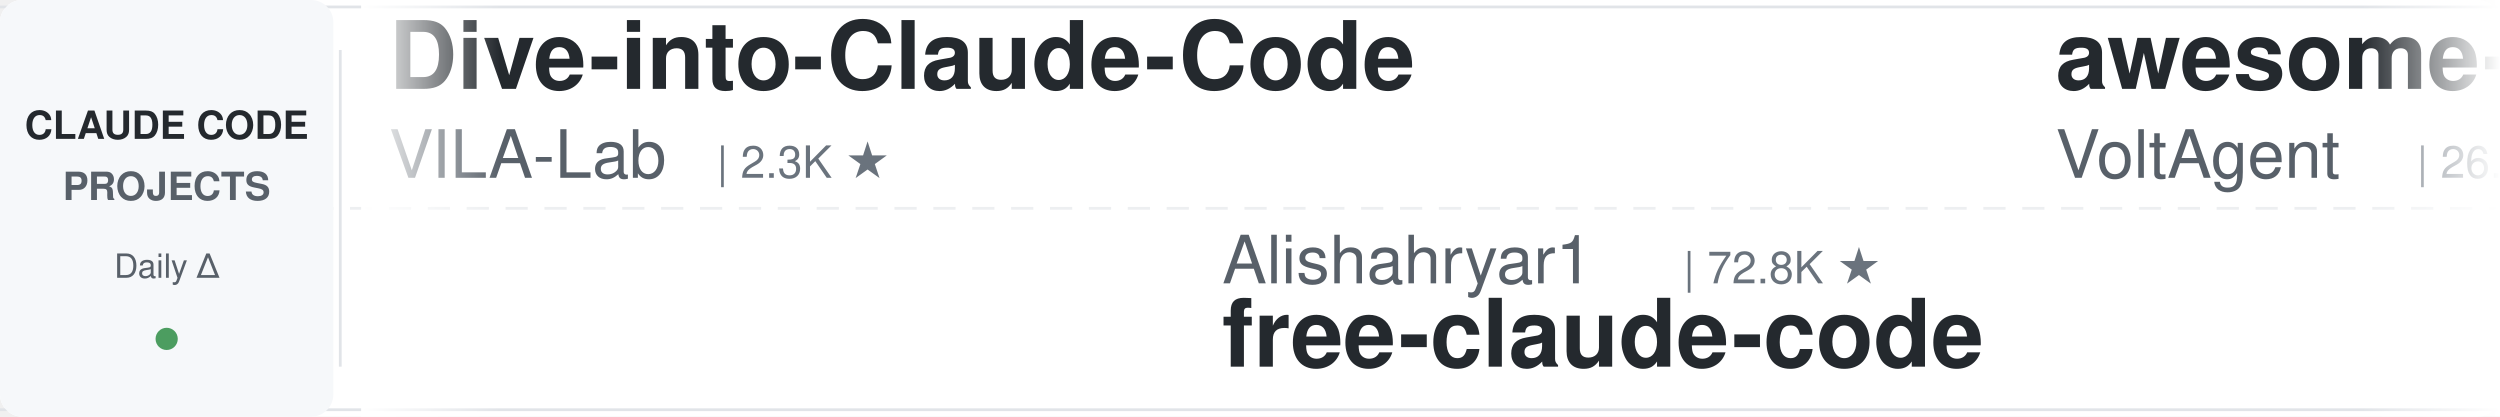
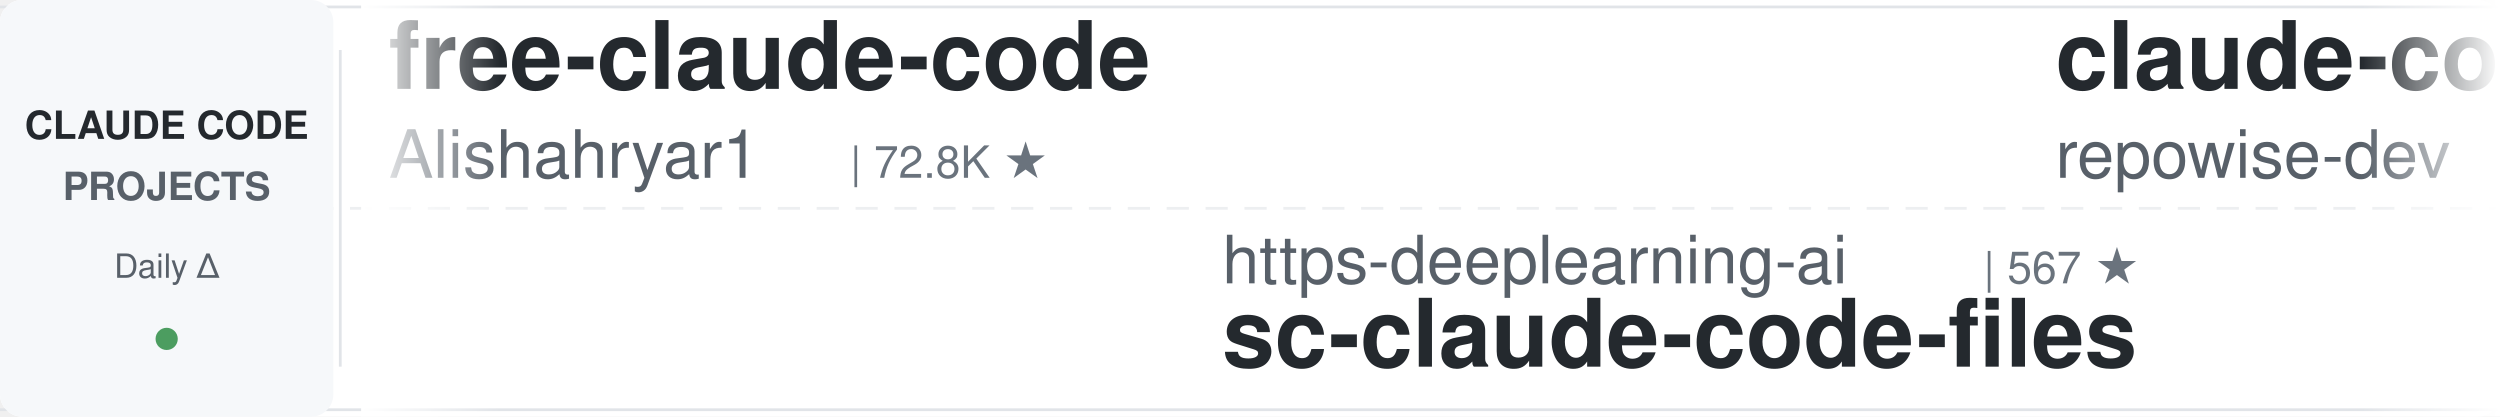
<svg xmlns="http://www.w3.org/2000/svg" width="900" height="150">
  <defs>
    <linearGradient id="leftFade" x1="0%" y1="0%" x2="100%" y2="0%">
      <stop offset="0%" style="stop-color:#ffffff;stop-opacity:1" />
      <stop offset="100%" style="stop-color:#ffffff;stop-opacity:0" />
    </linearGradient>
    <linearGradient id="rightFade" x1="0%" y1="0%" x2="100%" y2="0%">
      <stop offset="0%" style="stop-color:#ffffff;stop-opacity:0" />
      <stop offset="100%" style="stop-color:#ffffff;stop-opacity:1" />
    </linearGradient>
  </defs>
  <rect width="900" height="150" fill="#ffffff" rx="8" />
  <rect x="0" y="2" width="900" height="1" fill="#e1e4e8" />
  <rect x="0" y="147" width="900" height="1" fill="#e1e4e8" />
  <line x1="0" y1="75" x2="900" y2="75" stroke="#e1e4e8" stroke-width="1" stroke-dasharray="8 6" opacity="0.6" />
  <rect x="0" y="0" width="120" height="150" fill="#f6f8fa" rx="8" />
  <text x="60" y="50" font-family="-apple-system, BlinkMacSystemFont, 'Segoe UI', Helvetica, Arial, sans-serif" font-size="14" font-weight="600" fill="#24292e" text-anchor="middle">CLAUDE CODE</text>
  <text x="60" y="72" font-family="-apple-system, BlinkMacSystemFont, 'Segoe UI', Helvetica, Arial, sans-serif" font-size="14" font-weight="600" fill="#586069" text-anchor="middle">PROJECTS</text>
  <text x="60" y="100" font-family="-apple-system, BlinkMacSystemFont, 'Segoe UI', Helvetica, Arial, sans-serif" font-size="12" font-weight="500" fill="#586069" text-anchor="middle">Daily Δ</text>
  <circle cx="60" cy="122" r="4" fill="#22863a" opacity="0.8" />
  <rect x="122" y="18" width="1" height="114" fill="#e1e4e8" />
  <clipPath id="tickerClip">
    <rect x="130" y="0" width="770" height="150" />
  </clipPath>
  <g clip-path="url(#tickerClip)">
    <g id="tickerItems">
      <animateTransform attributeName="transform" attributeType="XML" type="translate" from="0 0" to="-3000 0" dur="54s" repeatCount="indefinite" />
      <g transform="translate(0, 0)">
-         <text x="140" y="32" font-family="-apple-system, BlinkMacSystemFont, 'Segoe UI', Helvetica, Arial, sans-serif" font-size="34" font-weight="600" fill="#24292e">Dive-into-Claude-Code</text>
-         <text x="140" y="64" font-family="-apple-system, BlinkMacSystemFont, 'Segoe UI', Helvetica, Arial, sans-serif" font-size="24" font-weight="400" fill="#586069">VILA-Lab</text>
-         <text x="258" y="64" font-family="-apple-system, BlinkMacSystemFont, 'Segoe UI', Helvetica, Arial, sans-serif" font-size="16" font-weight="500" fill="#6a737d">| 2.3K ★</text>
+         <text x="140" y="32" font-family="-apple-system, BlinkMacSystemFont, 'Segoe UI', Helvetica, Arial, sans-serif" font-size="34" font-weight="600" fill="#24292e">free-claude-code</text>
+         <text x="140" y="64" font-family="-apple-system, BlinkMacSystemFont, 'Segoe UI', Helvetica, Arial, sans-serif" font-size="24" font-weight="400" fill="#586069">Alishahryar1</text>
+         <text x="306" y="64" font-family="-apple-system, BlinkMacSystemFont, 'Segoe UI', Helvetica, Arial, sans-serif" font-size="16" font-weight="500" fill="#6a737d">| 72.8K ★</text>
      </g>
      <g transform="translate(300, 0)">
-         <text x="140" y="102" font-family="-apple-system, BlinkMacSystemFont, 'Segoe UI', Helvetica, Arial, sans-serif" font-size="24" font-weight="400" fill="#586069">Alishahryar1</text>
-         <text x="306" y="102" font-family="-apple-system, BlinkMacSystemFont, 'Segoe UI', Helvetica, Arial, sans-serif" font-size="16" font-weight="500" fill="#6a737d">| 72.8K ★</text>
-         <text x="140" y="132" font-family="-apple-system, BlinkMacSystemFont, 'Segoe UI', Helvetica, Arial, sans-serif" font-size="34" font-weight="600" fill="#24292e">free-claude-code</text>
-       </g>
-       <g transform="translate(600, 0)">
-         <text x="140" y="32" font-family="-apple-system, BlinkMacSystemFont, 'Segoe UI', Helvetica, Arial, sans-serif" font-size="34" font-weight="600" fill="#24292e">awesome-claude-code-suba...</text>
-         <text x="140" y="64" font-family="-apple-system, BlinkMacSystemFont, 'Segoe UI', Helvetica, Arial, sans-serif" font-size="24" font-weight="400" fill="#586069">VoltAgent</text>
-         <text x="270" y="64" font-family="-apple-system, BlinkMacSystemFont, 'Segoe UI', Helvetica, Arial, sans-serif" font-size="16" font-weight="500" fill="#6a737d">| 26.7K ★</text>
-       </g>
-       <g transform="translate(900, 0)">
-         <text x="140" y="102" font-family="-apple-system, BlinkMacSystemFont, 'Segoe UI', Helvetica, Arial, sans-serif" font-size="24" font-weight="400" fill="#586069">huangserva</text>
-         <text x="282" y="102" font-family="-apple-system, BlinkMacSystemFont, 'Segoe UI', Helvetica, Arial, sans-serif" font-size="16" font-weight="500" fill="#6a737d">| 633 ★</text>
-         <text x="140" y="132" font-family="-apple-system, BlinkMacSystemFont, 'Segoe UI', Helvetica, Arial, sans-serif" font-size="34" font-weight="600" fill="#24292e">claude-code-cli</text>
-       </g>
-       <g transform="translate(1200, 0)">
-         <text x="140" y="32" font-family="-apple-system, BlinkMacSystemFont, 'Segoe UI', Helvetica, Arial, sans-serif" font-size="34" font-weight="600" fill="#24292e">claude-code-source</text>
-         <text x="140" y="64" font-family="-apple-system, BlinkMacSystemFont, 'Segoe UI', Helvetica, Arial, sans-serif" font-size="24" font-weight="400" fill="#586069">AprilNEA</text>
-         <text x="258" y="64" font-family="-apple-system, BlinkMacSystemFont, 'Segoe UI', Helvetica, Arial, sans-serif" font-size="16" font-weight="500" fill="#6a737d">| 393 ★</text>
-       </g>
-       <g transform="translate(1500, 0)">
-         <text x="140" y="102" font-family="-apple-system, BlinkMacSystemFont, 'Segoe UI', Helvetica, Arial, sans-serif" font-size="24" font-weight="400" fill="#586069">JrCx7scC</text>
-         <text x="258" y="102" font-family="-apple-system, BlinkMacSystemFont, 'Segoe UI', Helvetica, Arial, sans-serif" font-size="16" font-weight="500" fill="#6a737d">| 377 ★</text>
-         <text x="140" y="132" font-family="-apple-system, BlinkMacSystemFont, 'Segoe UI', Helvetica, Arial, sans-serif" font-size="34" font-weight="600" fill="#24292e">claude-code-source</text>
-       </g>
-       <g transform="translate(1800, 0)">
-         <text x="140" y="32" font-family="-apple-system, BlinkMacSystemFont, 'Segoe UI', Helvetica, Arial, sans-serif" font-size="34" font-weight="600" fill="#24292e">claude-code-action</text>
-         <text x="140" y="64" font-family="-apple-system, BlinkMacSystemFont, 'Segoe UI', Helvetica, Arial, sans-serif" font-size="24" font-weight="400" fill="#586069">anthropics</text>
-         <text x="282" y="64" font-family="-apple-system, BlinkMacSystemFont, 'Segoe UI', Helvetica, Arial, sans-serif" font-size="16" font-weight="500" fill="#6a737d">| 10.1K ★</text>
-       </g>
-       <g transform="translate(2100, 0)">
        <text x="140" y="102" font-family="-apple-system, BlinkMacSystemFont, 'Segoe UI', Helvetica, Arial, sans-serif" font-size="24" font-weight="400" fill="#586069">https-deeplearning-ai</text>
        <text x="414" y="102" font-family="-apple-system, BlinkMacSystemFont, 'Segoe UI', Helvetica, Arial, sans-serif" font-size="16" font-weight="500" fill="#6a737d">| 567 ★</text>
        <text x="140" y="132" font-family="-apple-system, BlinkMacSystemFont, 'Segoe UI', Helvetica, Arial, sans-serif" font-size="34" font-weight="600" fill="#24292e">sc-claude-code-files</text>
      </g>
+       <g transform="translate(600, 0)">
+         <text x="140" y="32" font-family="-apple-system, BlinkMacSystemFont, 'Segoe UI', Helvetica, Arial, sans-serif" font-size="34" font-weight="600" fill="#24292e">claude-code-prompts</text>
+         <text x="140" y="64" font-family="-apple-system, BlinkMacSystemFont, 'Segoe UI', Helvetica, Arial, sans-serif" font-size="24" font-weight="400" fill="#586069">repowise-dev</text>
+         <text x="306" y="64" font-family="-apple-system, BlinkMacSystemFont, 'Segoe UI', Helvetica, Arial, sans-serif" font-size="16" font-weight="500" fill="#6a737d">| 1.2K ★</text>
+       </g>
+       <g transform="translate(900, 0)">
+         <text x="140" y="102" font-family="-apple-system, BlinkMacSystemFont, 'Segoe UI', Helvetica, Arial, sans-serif" font-size="24" font-weight="400" fill="#586069">Piebald-AI</text>
+         <text x="282" y="102" font-family="-apple-system, BlinkMacSystemFont, 'Segoe UI', Helvetica, Arial, sans-serif" font-size="16" font-weight="500" fill="#6a737d">| 13.2K ★</text>
+         <text x="140" y="132" font-family="-apple-system, BlinkMacSystemFont, 'Segoe UI', Helvetica, Arial, sans-serif" font-size="34" font-weight="600" fill="#24292e">claude-code-system-promp...</text>
+       </g>
+       <g transform="translate(1200, 0)">
+         <text x="140" y="32" font-family="-apple-system, BlinkMacSystemFont, 'Segoe UI', Helvetica, Arial, sans-serif" font-size="34" font-weight="600" fill="#24292e">ralph-claude-code</text>
+         <text x="140" y="64" font-family="-apple-system, BlinkMacSystemFont, 'Segoe UI', Helvetica, Arial, sans-serif" font-size="24" font-weight="400" fill="#586069">frankbria</text>
+         <text x="270" y="64" font-family="-apple-system, BlinkMacSystemFont, 'Segoe UI', Helvetica, Arial, sans-serif" font-size="16" font-weight="500" fill="#6a737d">| 9.7K ★</text>
+       </g>
+       <g transform="translate(1500, 0)">
+         <text x="140" y="102" font-family="-apple-system, BlinkMacSystemFont, 'Segoe UI', Helvetica, Arial, sans-serif" font-size="24" font-weight="400" fill="#586069">fuergaosi233</text>
+         <text x="306" y="102" font-family="-apple-system, BlinkMacSystemFont, 'Segoe UI', Helvetica, Arial, sans-serif" font-size="16" font-weight="500" fill="#6a737d">| 2.8K ★</text>
+         <text x="140" y="132" font-family="-apple-system, BlinkMacSystemFont, 'Segoe UI', Helvetica, Arial, sans-serif" font-size="34" font-weight="600" fill="#24292e">claude-code-proxy</text>
+       </g>
+       <g transform="translate(1800, 0)">
+         <text x="140" y="32" font-family="-apple-system, BlinkMacSystemFont, 'Segoe UI', Helvetica, Arial, sans-serif" font-size="34" font-weight="600" fill="#24292e">andrej-karpathy-skills</text>
+         <text x="140" y="64" font-family="-apple-system, BlinkMacSystemFont, 'Segoe UI', Helvetica, Arial, sans-serif" font-size="24" font-weight="400" fill="#586069">multica-ai</text>
+         <text x="282" y="64" font-family="-apple-system, BlinkMacSystemFont, 'Segoe UI', Helvetica, Arial, sans-serif" font-size="16" font-weight="500" fill="#6a737d">| 235.2K ★</text>
+       </g>
+       <g transform="translate(2100, 0)">
+         <text x="140" y="102" font-family="-apple-system, BlinkMacSystemFont, 'Segoe UI', Helvetica, Arial, sans-serif" font-size="24" font-weight="400" fill="#586069">Yeachan-Heo</text>
+         <text x="294" y="102" font-family="-apple-system, BlinkMacSystemFont, 'Segoe UI', Helvetica, Arial, sans-serif" font-size="16" font-weight="500" fill="#6a737d">| 41.0K ★</text>
+         <text x="140" y="132" font-family="-apple-system, BlinkMacSystemFont, 'Segoe UI', Helvetica, Arial, sans-serif" font-size="34" font-weight="600" fill="#24292e">oh-my-claudecode</text>
+       </g>
      <g transform="translate(2400, 0)">
-         <text x="140" y="32" font-family="-apple-system, BlinkMacSystemFont, 'Segoe UI', Helvetica, Arial, sans-serif" font-size="34" font-weight="600" fill="#24292e">claude-code-book</text>
-         <text x="140" y="64" font-family="-apple-system, BlinkMacSystemFont, 'Segoe UI', Helvetica, Arial, sans-serif" font-size="24" font-weight="400" fill="#586069">lintsinghua</text>
-         <text x="294" y="64" font-family="-apple-system, BlinkMacSystemFont, 'Segoe UI', Helvetica, Arial, sans-serif" font-size="16" font-weight="500" fill="#6a737d">| 4.4K ★</text>
+         <text x="140" y="32" font-family="-apple-system, BlinkMacSystemFont, 'Segoe UI', Helvetica, Arial, sans-serif" font-size="34" font-weight="600" fill="#24292e">claude-code-router</text>
+         <text x="140" y="64" font-family="-apple-system, BlinkMacSystemFont, 'Segoe UI', Helvetica, Arial, sans-serif" font-size="24" font-weight="400" fill="#586069">musistudio</text>
+         <text x="282" y="64" font-family="-apple-system, BlinkMacSystemFont, 'Segoe UI', Helvetica, Arial, sans-serif" font-size="16" font-weight="500" fill="#6a737d">| 38.3K ★</text>
      </g>
      <g transform="translate(2700, 0)">
-         <text x="140" y="102" font-family="-apple-system, BlinkMacSystemFont, 'Segoe UI', Helvetica, Arial, sans-serif" font-size="24" font-weight="400" fill="#586069">digitalsamba</text>
-         <text x="306" y="102" font-family="-apple-system, BlinkMacSystemFont, 'Segoe UI', Helvetica, Arial, sans-serif" font-size="16" font-weight="500" fill="#6a737d">| 2.7K ★</text>
-         <text x="140" y="132" font-family="-apple-system, BlinkMacSystemFont, 'Segoe UI', Helvetica, Arial, sans-serif" font-size="34" font-weight="600" fill="#24292e">claude-code-video-toolki...</text>
+         <text x="140" y="102" font-family="-apple-system, BlinkMacSystemFont, 'Segoe UI', Helvetica, Arial, sans-serif" font-size="24" font-weight="400" fill="#586069">pedrohcgs</text>
+         <text x="270" y="102" font-family="-apple-system, BlinkMacSystemFont, 'Segoe UI', Helvetica, Arial, sans-serif" font-size="16" font-weight="500" fill="#6a737d">| 1.7K ★</text>
+         <text x="140" y="132" font-family="-apple-system, BlinkMacSystemFont, 'Segoe UI', Helvetica, Arial, sans-serif" font-size="34" font-weight="600" fill="#24292e">claude-code-my-workflow</text>
      </g>
      <g transform="translate(3000, 0)">
-         <text x="140" y="32" font-family="-apple-system, BlinkMacSystemFont, 'Segoe UI', Helvetica, Arial, sans-serif" font-size="34" font-weight="600" fill="#24292e">Dive-into-Claude-Code</text>
-         <text x="140" y="64" font-family="-apple-system, BlinkMacSystemFont, 'Segoe UI', Helvetica, Arial, sans-serif" font-size="24" font-weight="400" fill="#586069">VILA-Lab</text>
-         <text x="258" y="64" font-family="-apple-system, BlinkMacSystemFont, 'Segoe UI', Helvetica, Arial, sans-serif" font-size="16" font-weight="500" fill="#6a737d">| 2.3K ★</text>
+         <text x="140" y="32" font-family="-apple-system, BlinkMacSystemFont, 'Segoe UI', Helvetica, Arial, sans-serif" font-size="34" font-weight="600" fill="#24292e">free-claude-code</text>
+         <text x="140" y="64" font-family="-apple-system, BlinkMacSystemFont, 'Segoe UI', Helvetica, Arial, sans-serif" font-size="24" font-weight="400" fill="#586069">Alishahryar1</text>
+         <text x="306" y="64" font-family="-apple-system, BlinkMacSystemFont, 'Segoe UI', Helvetica, Arial, sans-serif" font-size="16" font-weight="500" fill="#6a737d">| 72.8K ★</text>
      </g>
      <g transform="translate(3300, 0)">
-         <text x="140" y="102" font-family="-apple-system, BlinkMacSystemFont, 'Segoe UI', Helvetica, Arial, sans-serif" font-size="24" font-weight="400" fill="#586069">Alishahryar1</text>
-         <text x="306" y="102" font-family="-apple-system, BlinkMacSystemFont, 'Segoe UI', Helvetica, Arial, sans-serif" font-size="16" font-weight="500" fill="#6a737d">| 72.8K ★</text>
-         <text x="140" y="132" font-family="-apple-system, BlinkMacSystemFont, 'Segoe UI', Helvetica, Arial, sans-serif" font-size="34" font-weight="600" fill="#24292e">free-claude-code</text>
+         <text x="140" y="102" font-family="-apple-system, BlinkMacSystemFont, 'Segoe UI', Helvetica, Arial, sans-serif" font-size="24" font-weight="400" fill="#586069">https-deeplearning-ai</text>
+         <text x="414" y="102" font-family="-apple-system, BlinkMacSystemFont, 'Segoe UI', Helvetica, Arial, sans-serif" font-size="16" font-weight="500" fill="#6a737d">| 567 ★</text>
+         <text x="140" y="132" font-family="-apple-system, BlinkMacSystemFont, 'Segoe UI', Helvetica, Arial, sans-serif" font-size="34" font-weight="600" fill="#24292e">sc-claude-code-files</text>
      </g>
      <g transform="translate(3600, 0)">
-         <text x="140" y="32" font-family="-apple-system, BlinkMacSystemFont, 'Segoe UI', Helvetica, Arial, sans-serif" font-size="34" font-weight="600" fill="#24292e">awesome-claude-code-suba...</text>
-         <text x="140" y="64" font-family="-apple-system, BlinkMacSystemFont, 'Segoe UI', Helvetica, Arial, sans-serif" font-size="24" font-weight="400" fill="#586069">VoltAgent</text>
-         <text x="270" y="64" font-family="-apple-system, BlinkMacSystemFont, 'Segoe UI', Helvetica, Arial, sans-serif" font-size="16" font-weight="500" fill="#6a737d">| 26.7K ★</text>
+         <text x="140" y="32" font-family="-apple-system, BlinkMacSystemFont, 'Segoe UI', Helvetica, Arial, sans-serif" font-size="34" font-weight="600" fill="#24292e">claude-code-prompts</text>
+         <text x="140" y="64" font-family="-apple-system, BlinkMacSystemFont, 'Segoe UI', Helvetica, Arial, sans-serif" font-size="24" font-weight="400" fill="#586069">repowise-dev</text>
+         <text x="306" y="64" font-family="-apple-system, BlinkMacSystemFont, 'Segoe UI', Helvetica, Arial, sans-serif" font-size="16" font-weight="500" fill="#6a737d">| 1.2K ★</text>
      </g>
      <g transform="translate(3900, 0)">
-         <text x="140" y="102" font-family="-apple-system, BlinkMacSystemFont, 'Segoe UI', Helvetica, Arial, sans-serif" font-size="24" font-weight="400" fill="#586069">huangserva</text>
-         <text x="282" y="102" font-family="-apple-system, BlinkMacSystemFont, 'Segoe UI', Helvetica, Arial, sans-serif" font-size="16" font-weight="500" fill="#6a737d">| 633 ★</text>
-         <text x="140" y="132" font-family="-apple-system, BlinkMacSystemFont, 'Segoe UI', Helvetica, Arial, sans-serif" font-size="34" font-weight="600" fill="#24292e">claude-code-cli</text>
+         <text x="140" y="102" font-family="-apple-system, BlinkMacSystemFont, 'Segoe UI', Helvetica, Arial, sans-serif" font-size="24" font-weight="400" fill="#586069">Piebald-AI</text>
+         <text x="282" y="102" font-family="-apple-system, BlinkMacSystemFont, 'Segoe UI', Helvetica, Arial, sans-serif" font-size="16" font-weight="500" fill="#6a737d">| 13.2K ★</text>
+         <text x="140" y="132" font-family="-apple-system, BlinkMacSystemFont, 'Segoe UI', Helvetica, Arial, sans-serif" font-size="34" font-weight="600" fill="#24292e">claude-code-system-promp...</text>
      </g>
    </g>
  </g>
  <rect x="130" y="0" width="50" height="150" fill="url(#leftFade)" />
  <rect x="850" y="0" width="50" height="150" fill="url(#rightFade)" />
</svg>
